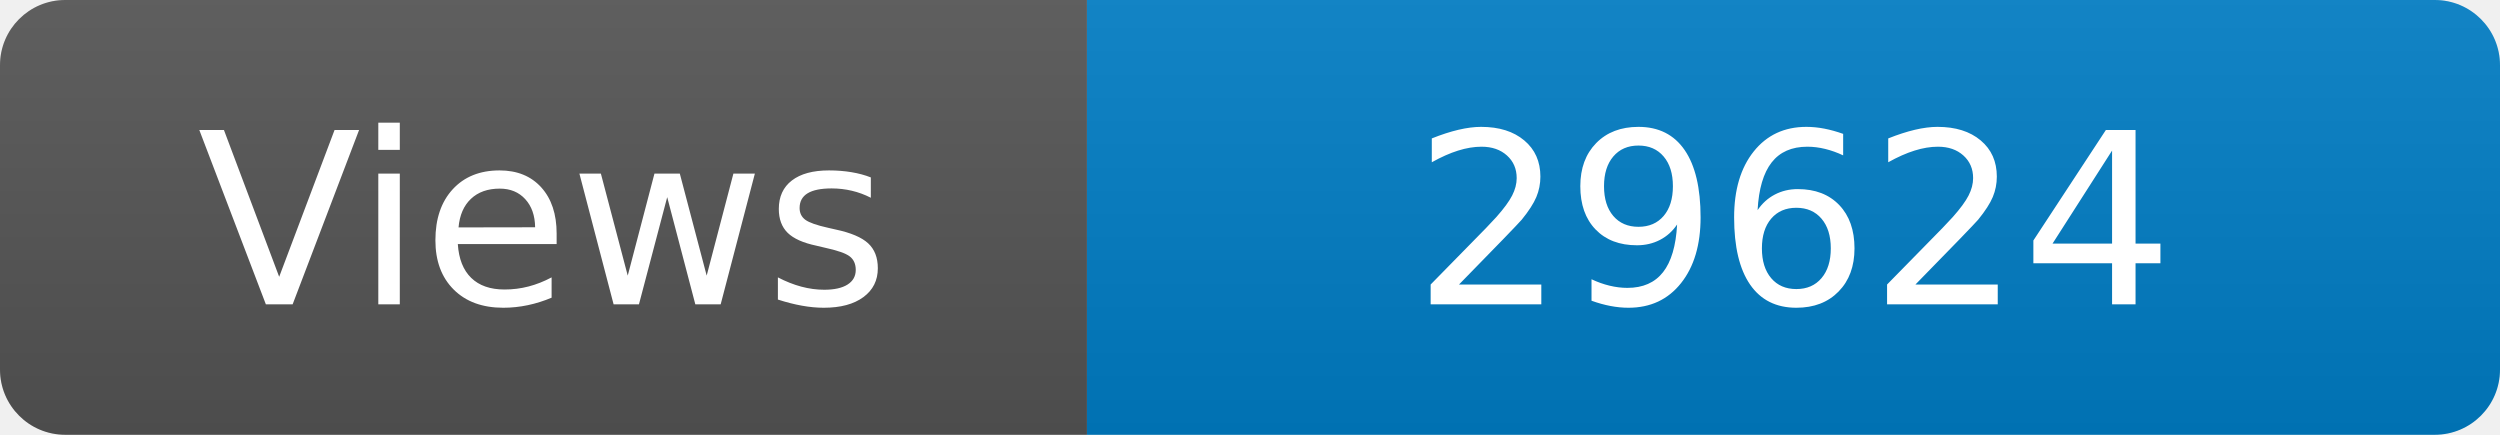
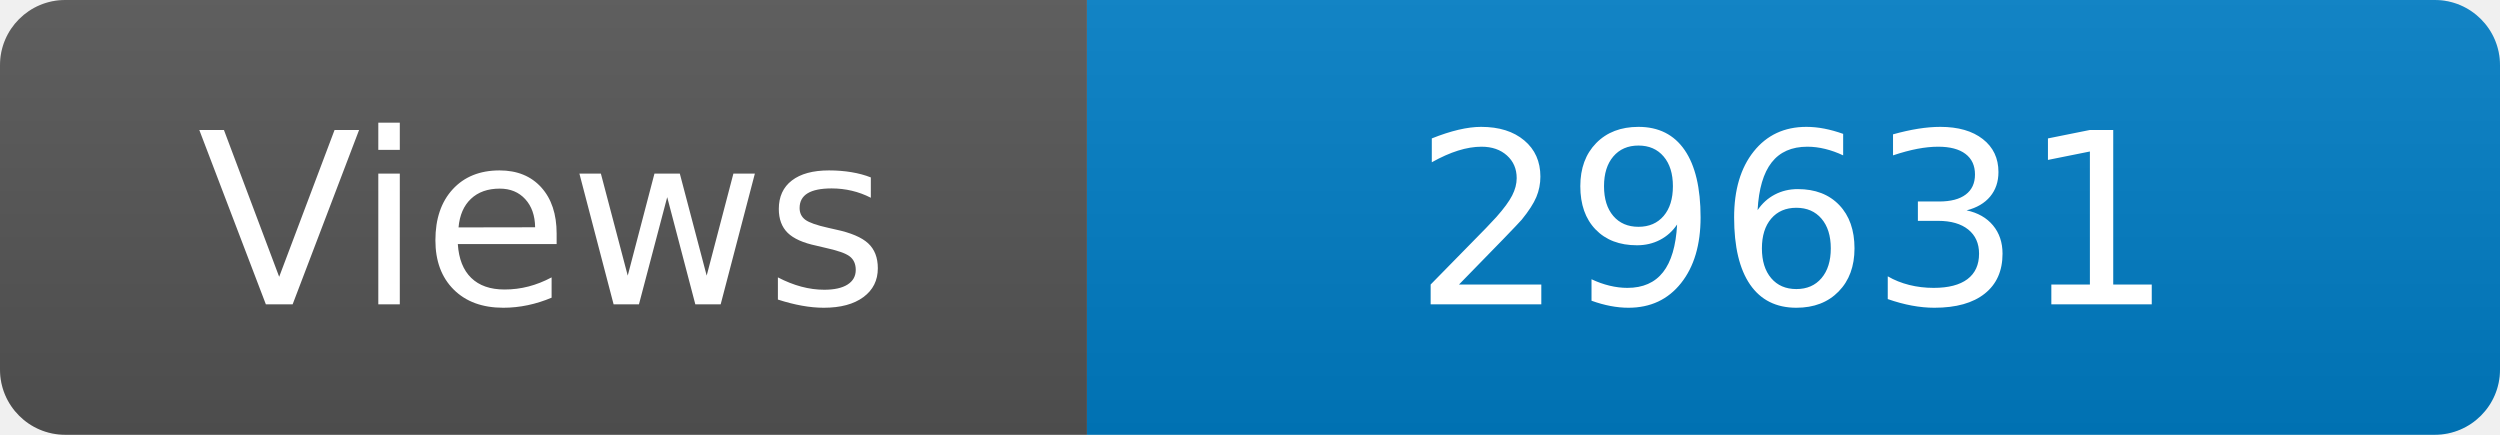
<svg xmlns="http://www.w3.org/2000/svg" width="115" height="20" role="img" aria-label="Maintained?: yes">
  <linearGradient id="s" x2="0" y2="100%">
    <stop offset="0" stop-color="#bbb" stop-opacity=".1" />
    <stop offset="1" stop-opacity=".1" />
  </linearGradient>
  <clipPath id="r">
    <rect width="115" height="20" rx="3" fill="#fff" />
  </clipPath>
  <g clip-path="url(#r)">
    <rect width="50" height="20" fill="#555" />
    <rect x="50" width="160" height="20" fill="#007ec6" />
    <rect width="115" height="20" fill="url(#s)" />
  </g>
  <g fill="#fff" text-anchor="middle" font-family="Verdana,Geneva,DejaVu Sans,sans-serif" font-size="110">
    <text x="250" y="140" transform="scale(.1)" fill="#fff">Views</text>
-     <text x="825" y="140" transform="scale(.1)" fill="#fff">29624</text>
+     <text x="825" y="140" transform="scale(.1)" fill="#fff">29631</text>
  </g>
</svg>
